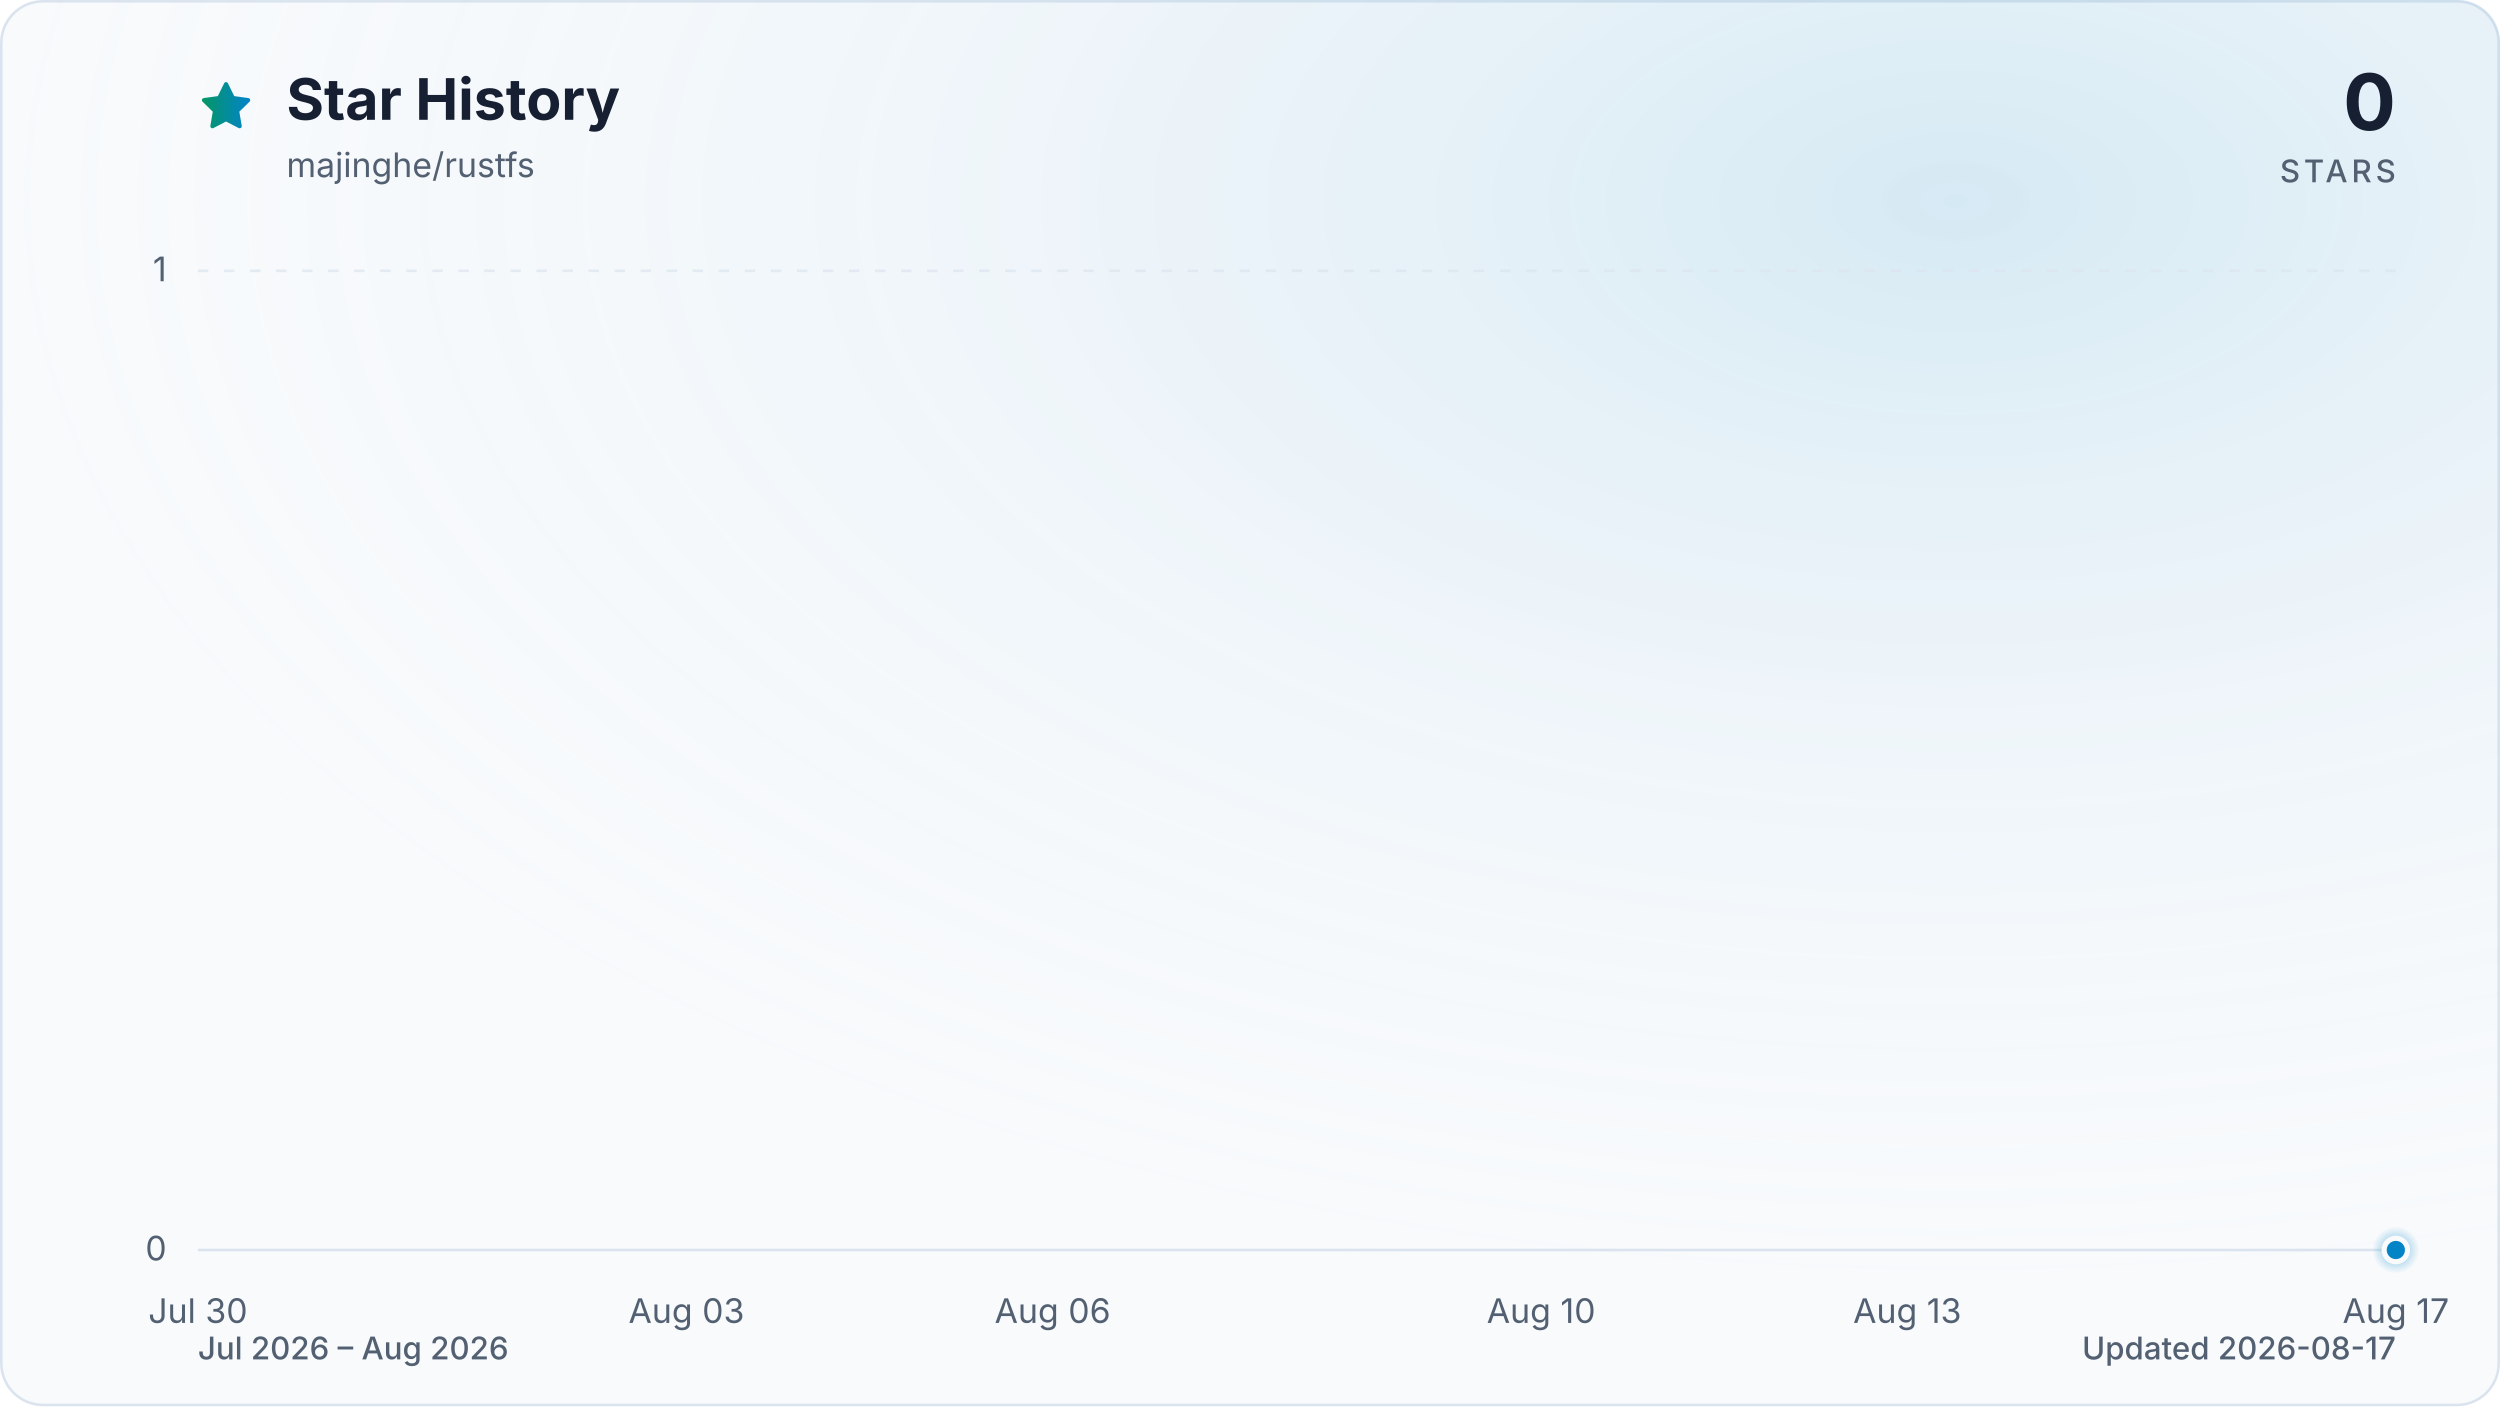
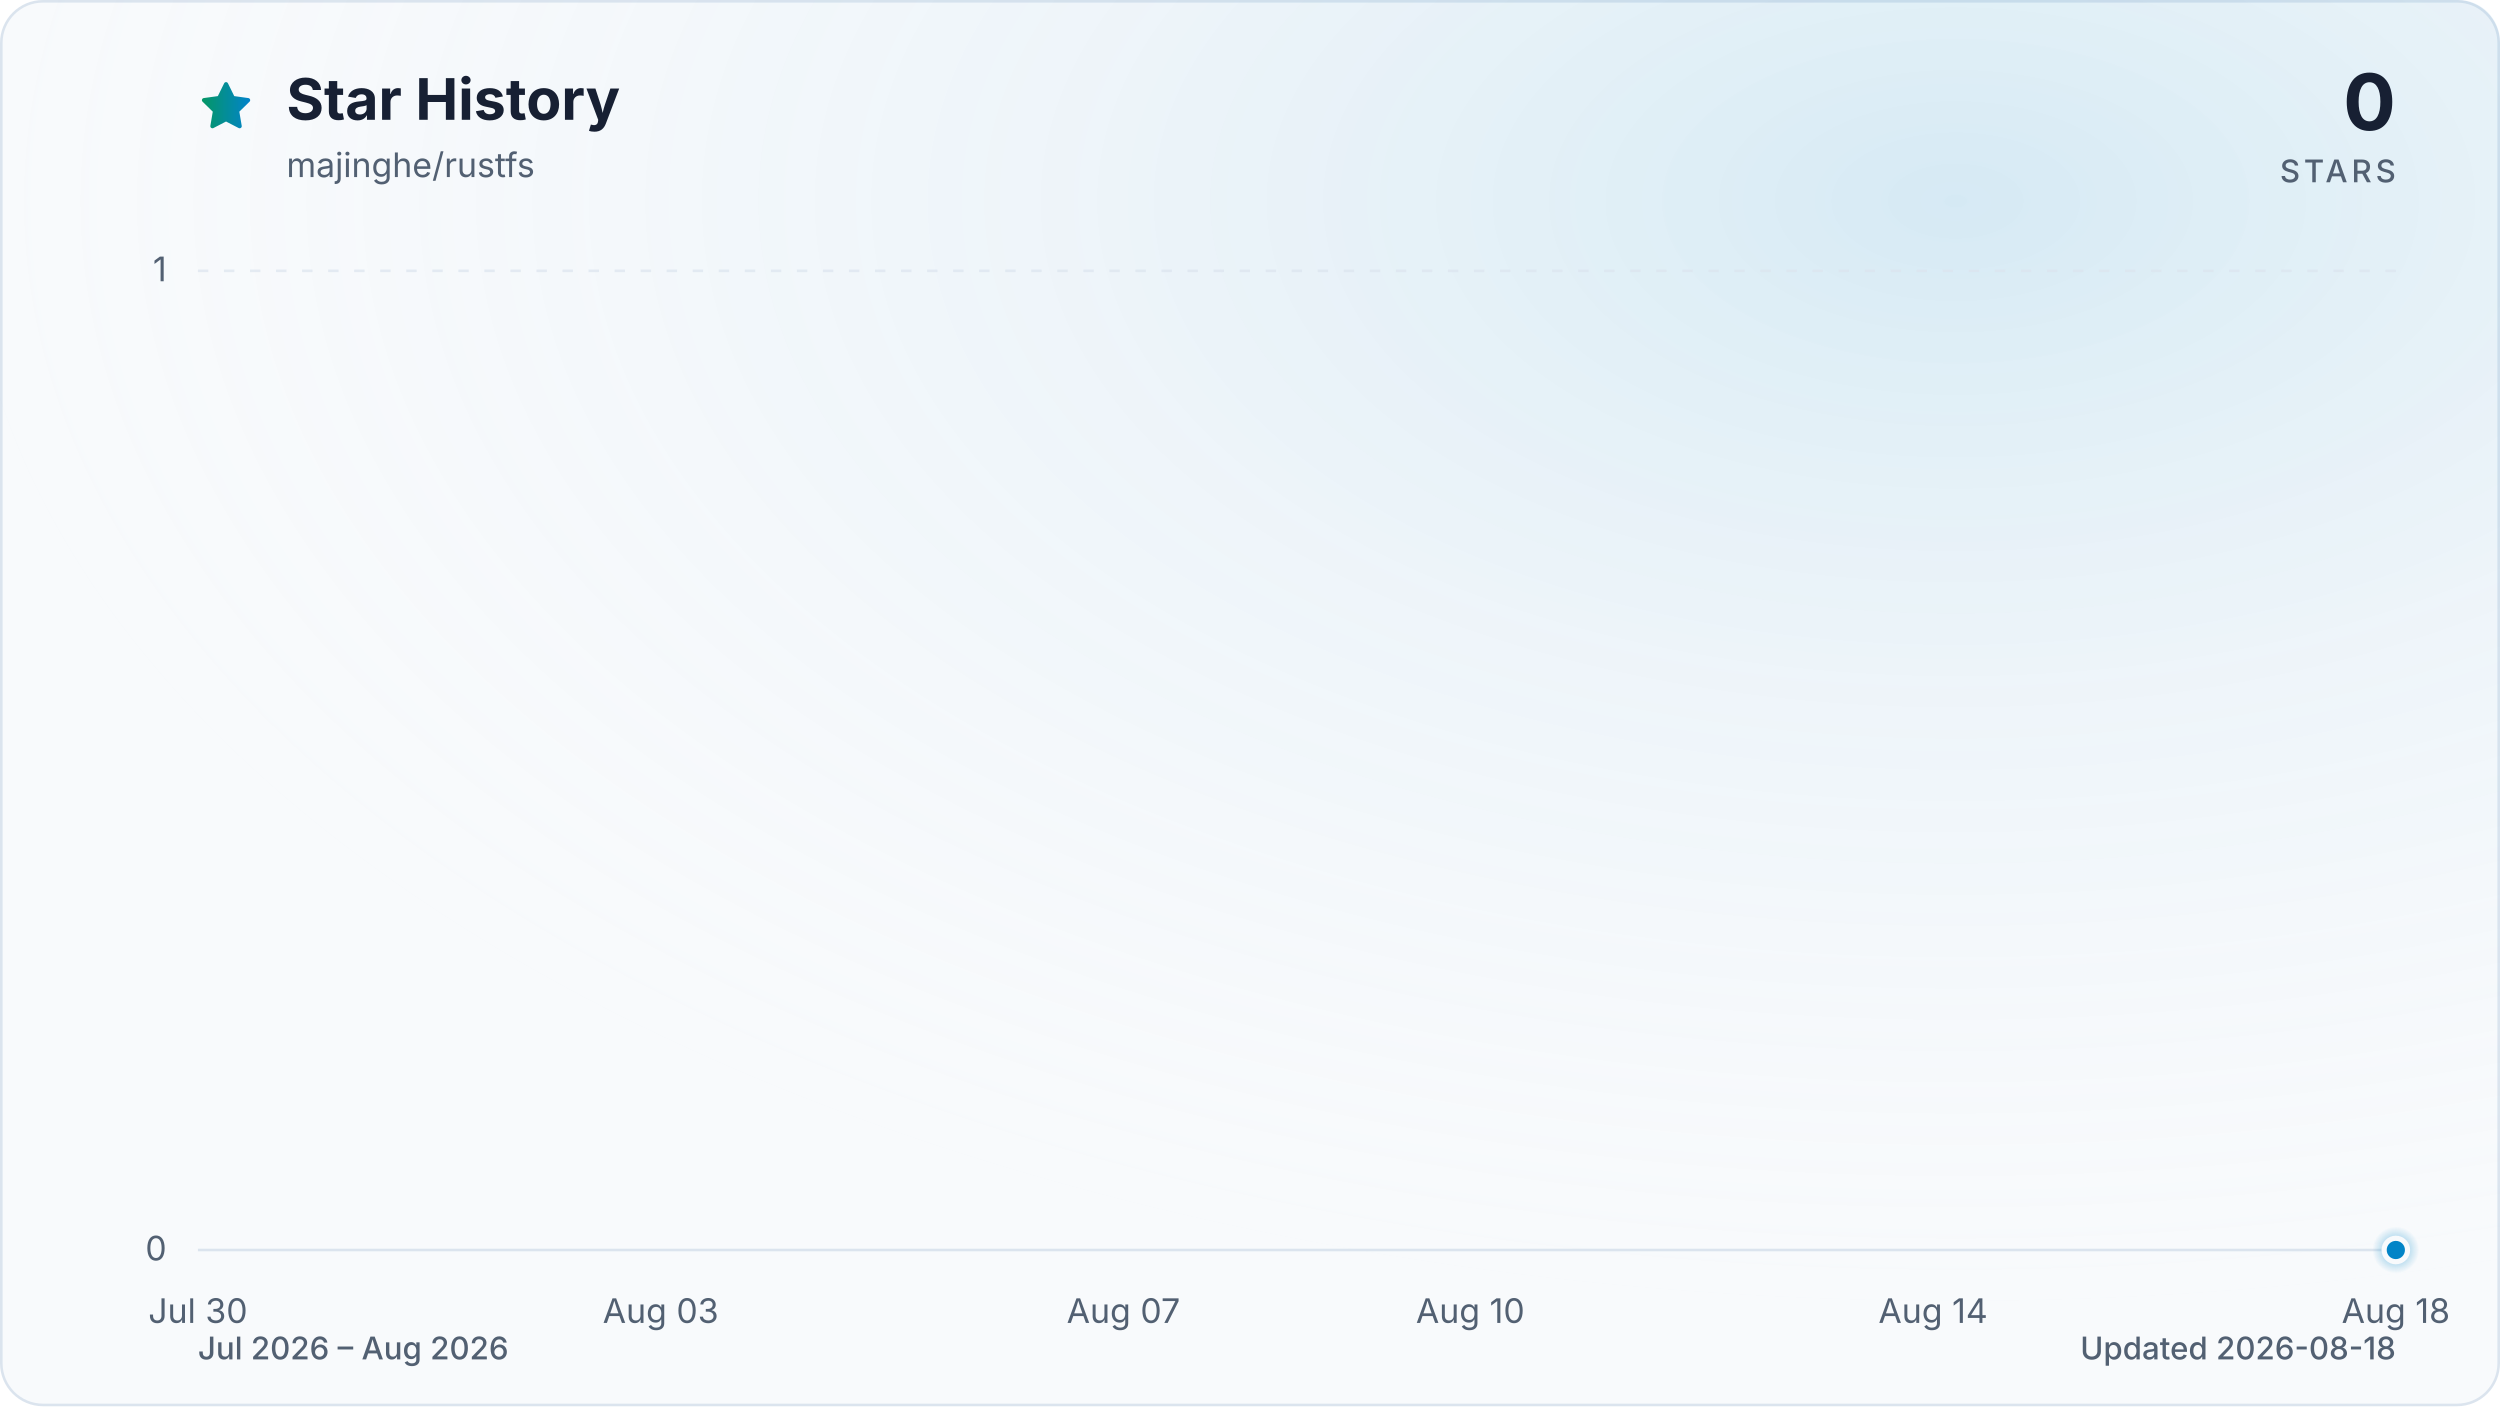
<svg xmlns="http://www.w3.org/2000/svg" viewBox="0 0 960 540" role="img" aria-labelledby="title description" data-style="gradient" data-variant="glow" data-animated="true">
  <defs>
    <linearGradient id="trend" x1="0" y1="0" x2="1" y2="0">
      <stop offset="0%" stop-color="#059669" />
      <stop offset="100%" stop-color="#0284c7" />
    </linearGradient>
    <linearGradient id="area" x1="0" y1="0" x2="0" y2="1">
      <stop offset="0%" stop-color="#059669" stop-opacity="0.30" />
      <stop offset="55%" stop-color="#0284c7" stop-opacity="0.10" />
      <stop offset="100%" stop-color="#0284c7" stop-opacity="0.01" />
    </linearGradient>
    <radialGradient id="marker-halo" cx="50%" cy="50%" r="50%">
      <stop offset="0%" stop-color="#0284c7" stop-opacity="0.55" />
      <stop offset="100%" stop-color="#0284c7" stop-opacity="0" />
    </radialGradient>
    <radialGradient id="surface-glow" cx="78%" cy="14%" r="80%">
      <stop offset="0%" stop-color="#0284c7" stop-opacity="0.14" />
      <stop offset="100%" stop-color="#f8fafc" stop-opacity="0" />
    </radialGradient>
    <filter id="trend-glow" x="-20%" y="-20%" width="140%" height="140%">
      <feGaussianBlur stdDeviation="7" />
    </filter>
  </defs>
  <style>
.trend-enter{transform-box:fill-box;transform-origin:center;animation:trend-enter 520ms cubic-bezier(0.16,1,0.3,1)}
.marker-enter{transform-box:fill-box;transform-origin:center;animation:marker-enter 320ms cubic-bezier(0.16,1,0.3,1) 200ms both}
.marker-pulse{transform-box:fill-box;transform-origin:center;animation:marker-pulse 2.6s ease-out infinite}
@keyframes trend-enter{from{opacity:.35;transform:translateY(10px)}to{opacity:1;transform:translateY(0)}}
@keyframes marker-enter{from{opacity:0;transform:scale(.4)}to{opacity:1;transform:scale(1)}}
@keyframes marker-pulse{0%{opacity:.5;transform:scale(.7)}70%,100%{opacity:0;transform:scale(2.1)}}
@media (prefers-reduced-motion:reduce){.trend-enter,.marker-enter,.marker-pulse{animation:none!important}}
@media (prefers-reduced-motion:reduce){.marker-pulse{opacity:0}}
</style>
  <rect x="0.5" y="0.5" width="959" height="539" fill="#f8fafc" stroke="#dbe4ee" stroke-width="1" rx="16" />
  <rect width="960" height="540" fill="url(#surface-glow)" rx="16" />
  <path d="M12 2.6l2.9 5.9 6.5.9-4.7 4.6 1.1 6.5-5.8-3-5.8 3 1.1-6.5-4.7-4.6 6.5-.9L12 2.6Z" transform="translate(76 30) scale(.9)" fill="url(#trend)" stroke="url(#trend)" stroke-width="1.8" stroke-linejoin="round" aria-hidden="true" />
  <text x="110" y="46" fill="#172033" font-family="ui-sans-serif, system-ui, -apple-system, BlinkMacSystemFont, 'Segoe UI', sans-serif" font-size="22" font-weight="700">Star History</text>
  <text x="110" y="68" fill="#526072" font-family="ui-sans-serif, system-ui, -apple-system, BlinkMacSystemFont, 'Segoe UI', sans-serif" font-size="13">majinghe/rustfs</text>
  <text x="920" y="50" fill="#172033" font-family="ui-sans-serif, system-ui, -apple-system, BlinkMacSystemFont, 'Segoe UI', sans-serif" font-size="30" font-weight="700" text-anchor="end">0</text>
  <text x="920" y="70" fill="#526072" font-family="ui-sans-serif, system-ui, -apple-system, BlinkMacSystemFont, 'Segoe UI', sans-serif" font-size="12" font-weight="500" letter-spacing="1.5" text-anchor="end">STARS</text>
  <line x1="76" y1="480.0" x2="920" y2="480.0" stroke="#dbe4ee" stroke-width="1" stroke-dasharray="0" opacity="1" />
  <text x="64" y="484.0" fill="#526072" font-family="ui-sans-serif, system-ui, -apple-system, BlinkMacSystemFont, 'Segoe UI', sans-serif" font-size="13" text-anchor="end">0</text>
  <line x1="76" y1="104.0" x2="920" y2="104.0" stroke="#dbe4ee" stroke-width="1" stroke-dasharray="4 6" opacity="0.7" />
  <text x="64" y="108.0" fill="#526072" font-family="ui-sans-serif, system-ui, -apple-system, BlinkMacSystemFont, 'Segoe UI', sans-serif" font-size="13" text-anchor="end">1</text>
  <text x="76.0" y="508" fill="#526072" font-family="ui-sans-serif, system-ui, -apple-system, BlinkMacSystemFont, 'Segoe UI', sans-serif" font-size="13" text-anchor="middle">Jul 30</text>
-   <text x="263.6" y="508" fill="#526072" font-family="ui-sans-serif, system-ui, -apple-system, BlinkMacSystemFont, 'Segoe UI', sans-serif" font-size="13" text-anchor="middle">Aug 03</text>
-   <text x="404.2" y="508" fill="#526072" font-family="ui-sans-serif, system-ui, -apple-system, BlinkMacSystemFont, 'Segoe UI', sans-serif" font-size="13" text-anchor="middle">Aug 06</text>
-   <text x="591.8" y="508" fill="#526072" font-family="ui-sans-serif, system-ui, -apple-system, BlinkMacSystemFont, 'Segoe UI', sans-serif" font-size="13" text-anchor="middle">Aug 10</text>
-   <text x="732.4" y="508" fill="#526072" font-family="ui-sans-serif, system-ui, -apple-system, BlinkMacSystemFont, 'Segoe UI', sans-serif" font-size="13" text-anchor="middle">Aug 13</text>
-   <text x="920.0" y="508" fill="#526072" font-family="ui-sans-serif, system-ui, -apple-system, BlinkMacSystemFont, 'Segoe UI', sans-serif" font-size="13" text-anchor="middle">Aug 17</text>
+   <text x="253.7" y="508" fill="#526072" font-family="ui-sans-serif, system-ui, -apple-system, BlinkMacSystemFont, 'Segoe UI', sans-serif" font-size="13" text-anchor="middle">Aug 03</text>
+   <text x="431.4" y="508" fill="#526072" font-family="ui-sans-serif, system-ui, -apple-system, BlinkMacSystemFont, 'Segoe UI', sans-serif" font-size="13" text-anchor="middle">Aug 07</text>
+   <text x="564.6" y="508" fill="#526072" font-family="ui-sans-serif, system-ui, -apple-system, BlinkMacSystemFont, 'Segoe UI', sans-serif" font-size="13" text-anchor="middle">Aug 10</text>
+   <text x="742.3" y="508" fill="#526072" font-family="ui-sans-serif, system-ui, -apple-system, BlinkMacSystemFont, 'Segoe UI', sans-serif" font-size="13" text-anchor="middle">Aug 14</text>
+   <text x="920.0" y="508" fill="#526072" font-family="ui-sans-serif, system-ui, -apple-system, BlinkMacSystemFont, 'Segoe UI', sans-serif" font-size="13" text-anchor="middle">Aug 18</text>
  <g class="trend-enter">
-     <path d="M 76.0 480.0 C 91.6 480.0, 107.3 480.0, 122.9 480.0 C 138.5 480.0, 154.1 480.0, 169.8 480.0 C 185.4 480.0, 201.0 480.0, 216.7 480.0 C 232.3 480.0, 247.9 480.0, 263.6 480.0 C 279.2 480.0, 294.8 480.0, 310.4 480.0 C 326.1 480.0, 341.7 480.0, 357.3 480.0 C 373.0 480.0, 388.6 480.0, 404.2 480.0 C 419.9 480.0, 435.5 480.0, 451.1 480.0 C 466.7 480.0, 482.4 480.0, 498.0 480.0 C 513.6 480.0, 529.3 480.0, 544.9 480.0 C 560.5 480.0, 576.1 480.0, 591.8 480.0 C 607.4 480.0, 623.0 480.0, 638.7 480.0 C 654.3 480.0, 669.9 480.0, 685.6 480.0 C 701.2 480.0, 716.8 480.0, 732.4 480.0 C 748.1 480.0, 763.7 480.0, 779.3 480.0 C 795.0 480.0, 810.6 480.0, 826.2 480.0 C 841.9 480.0, 857.5 480.0, 873.1 480.0 C 888.7 480.0, 904.4 480.0, 920.0 480.0 L 920.0 480.0 L 76.0 480.0 Z" fill="url(#area)" />
-     <path d="M 76.0 480.0 C 91.6 480.0, 107.3 480.0, 122.9 480.0 C 138.5 480.0, 154.1 480.0, 169.8 480.0 C 185.4 480.0, 201.0 480.0, 216.7 480.0 C 232.3 480.0, 247.9 480.0, 263.6 480.0 C 279.2 480.0, 294.8 480.0, 310.4 480.0 C 326.1 480.0, 341.7 480.0, 357.3 480.0 C 373.0 480.0, 388.6 480.0, 404.2 480.0 C 419.9 480.0, 435.5 480.0, 451.1 480.0 C 466.7 480.0, 482.4 480.0, 498.0 480.0 C 513.6 480.0, 529.3 480.0, 544.9 480.0 C 560.5 480.0, 576.1 480.0, 591.8 480.0 C 607.4 480.0, 623.0 480.0, 638.7 480.0 C 654.3 480.0, 669.9 480.0, 685.6 480.0 C 701.2 480.0, 716.8 480.0, 732.4 480.0 C 748.1 480.0, 763.7 480.0, 779.3 480.0 C 795.0 480.0, 810.6 480.0, 826.2 480.0 C 841.9 480.0, 857.5 480.0, 873.1 480.0 C 888.7 480.0, 904.4 480.0, 920.0 480.0" fill="none" stroke="url(#trend)" stroke-width="12" stroke-linecap="round" stroke-linejoin="round" opacity="0.16" filter="url(#trend-glow)" />
-     <path d="M 76.0 480.0 C 91.6 480.0, 107.3 480.0, 122.9 480.0 C 138.5 480.0, 154.1 480.0, 169.8 480.0 C 185.4 480.0, 201.0 480.0, 216.7 480.0 C 232.3 480.0, 247.9 480.0, 263.6 480.0 C 279.2 480.0, 294.8 480.0, 310.4 480.0 C 326.1 480.0, 341.7 480.0, 357.3 480.0 C 373.0 480.0, 388.6 480.0, 404.2 480.0 C 419.9 480.0, 435.5 480.0, 451.1 480.0 C 466.7 480.0, 482.4 480.0, 498.0 480.0 C 513.6 480.0, 529.3 480.0, 544.9 480.0 C 560.5 480.0, 576.1 480.0, 591.8 480.0 C 607.4 480.0, 623.0 480.0, 638.7 480.0 C 654.3 480.0, 669.9 480.0, 685.6 480.0 C 701.2 480.0, 716.8 480.0, 732.4 480.0 C 748.1 480.0, 763.7 480.0, 779.3 480.0 C 795.0 480.0, 810.6 480.0, 826.2 480.0 C 841.9 480.0, 857.5 480.0, 873.1 480.0 C 888.7 480.0, 904.4 480.0, 920.0 480.0" fill="none" stroke="url(#trend)" stroke-width="3" stroke-linecap="round" stroke-linejoin="round" />
+     <path d="M 76.0 480.0 C 90.8 480.0, 105.6 480.0, 120.4 480.0 C 135.2 480.0, 150.0 480.0, 164.8 480.0 C 179.6 480.0, 194.5 480.0, 209.3 480.0 C 224.1 480.0, 238.9 480.0, 253.7 480.0 C 268.5 480.0, 283.3 480.0, 298.1 480.0 C 312.9 480.0, 327.7 480.0, 342.5 480.0 C 357.3 480.0, 372.1 480.0, 386.9 480.0 C 401.8 480.0, 416.6 480.0, 431.4 480.0 C 446.2 480.0, 461.0 480.0, 475.8 480.0 C 490.6 480.0, 505.4 480.0, 520.2 480.0 C 535.0 480.0, 549.8 480.0, 564.6 480.0 C 579.4 480.0, 594.2 480.0, 609.1 480.0 C 623.9 480.0, 638.7 480.0, 653.5 480.0 C 668.3 480.0, 683.1 480.0, 697.9 480.0 C 712.7 480.0, 727.5 480.0, 742.3 480.0 C 757.1 480.0, 771.9 480.0, 786.7 480.0 C 801.5 480.0, 816.4 480.0, 831.2 480.0 C 846.0 480.0, 860.8 480.0, 875.6 480.0 C 890.4 480.0, 905.2 480.0, 920.0 480.0 L 920.0 480.0 L 76.0 480.0 Z" fill="url(#area)" />
+     <path d="M 76.0 480.0 C 90.8 480.0, 105.6 480.0, 120.4 480.0 C 135.2 480.0, 150.0 480.0, 164.8 480.0 C 179.6 480.0, 194.5 480.0, 209.3 480.0 C 224.1 480.0, 238.9 480.0, 253.7 480.0 C 268.5 480.0, 283.3 480.0, 298.1 480.0 C 312.9 480.0, 327.7 480.0, 342.5 480.0 C 357.3 480.0, 372.1 480.0, 386.9 480.0 C 401.8 480.0, 416.6 480.0, 431.4 480.0 C 446.2 480.0, 461.0 480.0, 475.8 480.0 C 490.6 480.0, 505.4 480.0, 520.2 480.0 C 535.0 480.0, 549.8 480.0, 564.6 480.0 C 579.4 480.0, 594.2 480.0, 609.1 480.0 C 623.9 480.0, 638.7 480.0, 653.5 480.0 C 668.3 480.0, 683.1 480.0, 697.9 480.0 C 712.7 480.0, 727.5 480.0, 742.3 480.0 C 757.1 480.0, 771.9 480.0, 786.7 480.0 C 801.5 480.0, 816.4 480.0, 831.2 480.0 C 846.0 480.0, 860.8 480.0, 875.6 480.0 C 890.4 480.0, 905.2 480.0, 920.0 480.0" fill="none" stroke="url(#trend)" stroke-width="12" stroke-linecap="round" stroke-linejoin="round" opacity="0.16" filter="url(#trend-glow)" />
+     <path d="M 76.0 480.0 C 90.8 480.0, 105.6 480.0, 120.4 480.0 C 135.2 480.0, 150.0 480.0, 164.8 480.0 C 179.6 480.0, 194.5 480.0, 209.3 480.0 C 224.1 480.0, 238.9 480.0, 253.7 480.0 C 268.5 480.0, 283.3 480.0, 298.1 480.0 C 312.9 480.0, 327.7 480.0, 342.5 480.0 C 357.3 480.0, 372.1 480.0, 386.9 480.0 C 401.8 480.0, 416.6 480.0, 431.4 480.0 C 446.2 480.0, 461.0 480.0, 475.8 480.0 C 490.6 480.0, 505.4 480.0, 520.2 480.0 C 535.0 480.0, 549.8 480.0, 564.6 480.0 C 579.4 480.0, 594.2 480.0, 609.1 480.0 C 623.9 480.0, 638.7 480.0, 653.5 480.0 C 668.3 480.0, 683.1 480.0, 697.9 480.0 C 712.7 480.0, 727.5 480.0, 742.3 480.0 C 757.1 480.0, 771.9 480.0, 786.7 480.0 C 801.5 480.0, 816.4 480.0, 831.2 480.0 C 846.0 480.0, 860.8 480.0, 875.6 480.0 C 890.4 480.0, 905.2 480.0, 920.0 480.0" fill="none" stroke="url(#trend)" stroke-width="3" stroke-linecap="round" stroke-linejoin="round" />
  </g>
  <g class="marker-enter">
    <circle class="marker-pulse" cx="920.0" cy="480.0" r="9" fill="url(#marker-halo)" />
    <circle cx="920.0" cy="480.0" r="4.5" fill="#0284c7" stroke="#f8fafc" stroke-width="2" />
  </g>
  <text x="76" y="522" fill="#526072" font-family="ui-sans-serif, system-ui, -apple-system, BlinkMacSystemFont, 'Segoe UI', sans-serif" font-size="12" font-weight="500">Jul 2026 – Aug 2026</text>
-   <text x="920" y="522" fill="#526072" font-family="ui-sans-serif, system-ui, -apple-system, BlinkMacSystemFont, 'Segoe UI', sans-serif" font-size="12" font-weight="500" text-anchor="end">Updated 2026-08-17</text>
+   <text x="920" y="522" fill="#526072" font-family="ui-sans-serif, system-ui, -apple-system, BlinkMacSystemFont, 'Segoe UI', sans-serif" font-size="12" font-weight="500" text-anchor="end">Updated 2026-08-18</text>
</svg>
